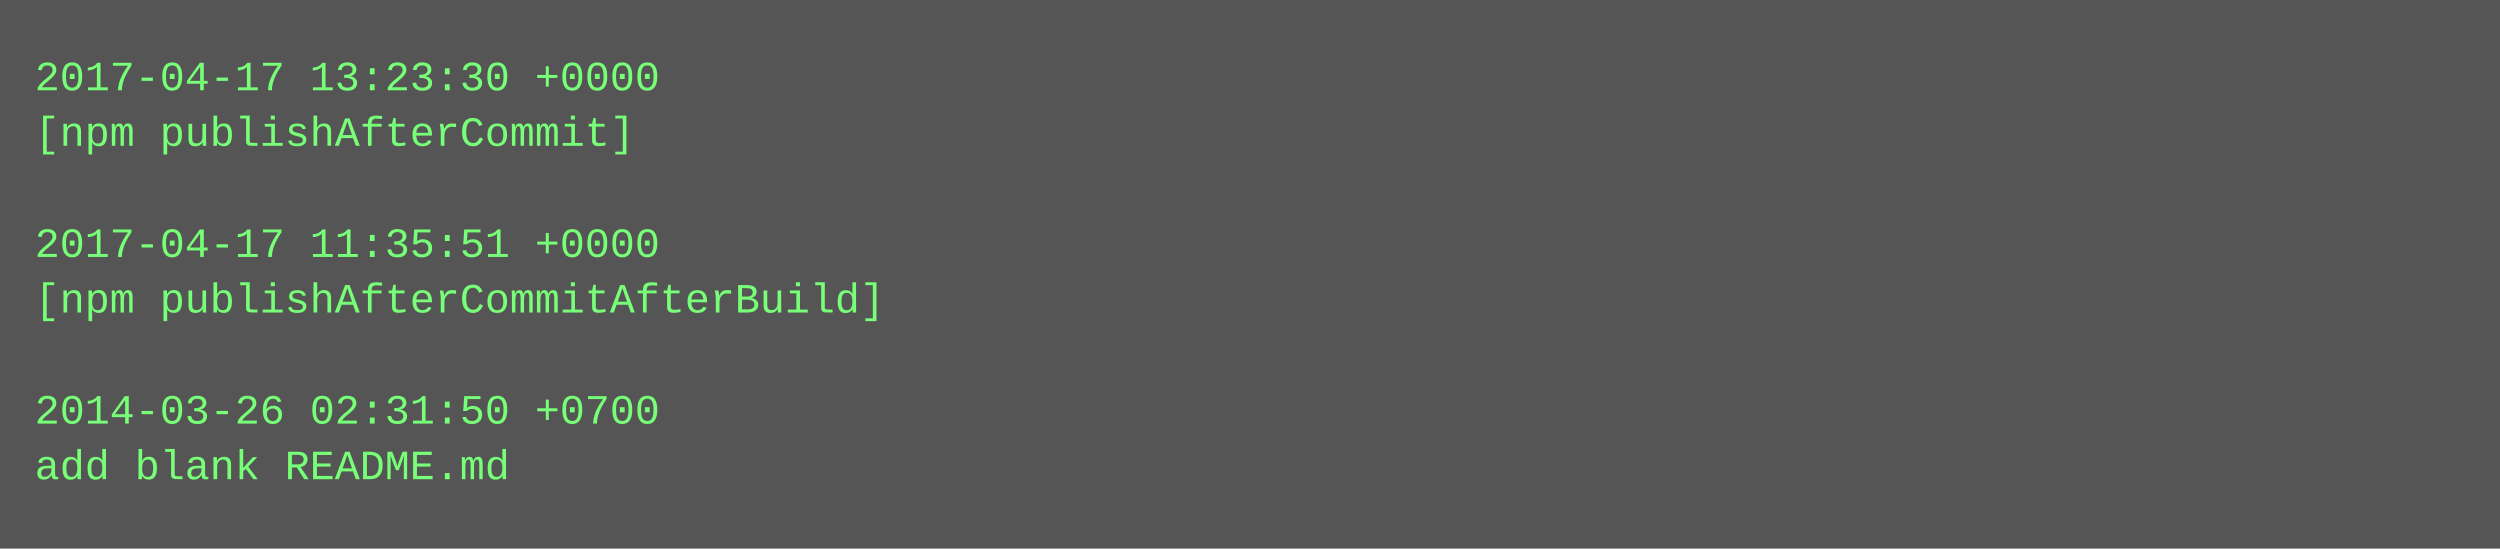
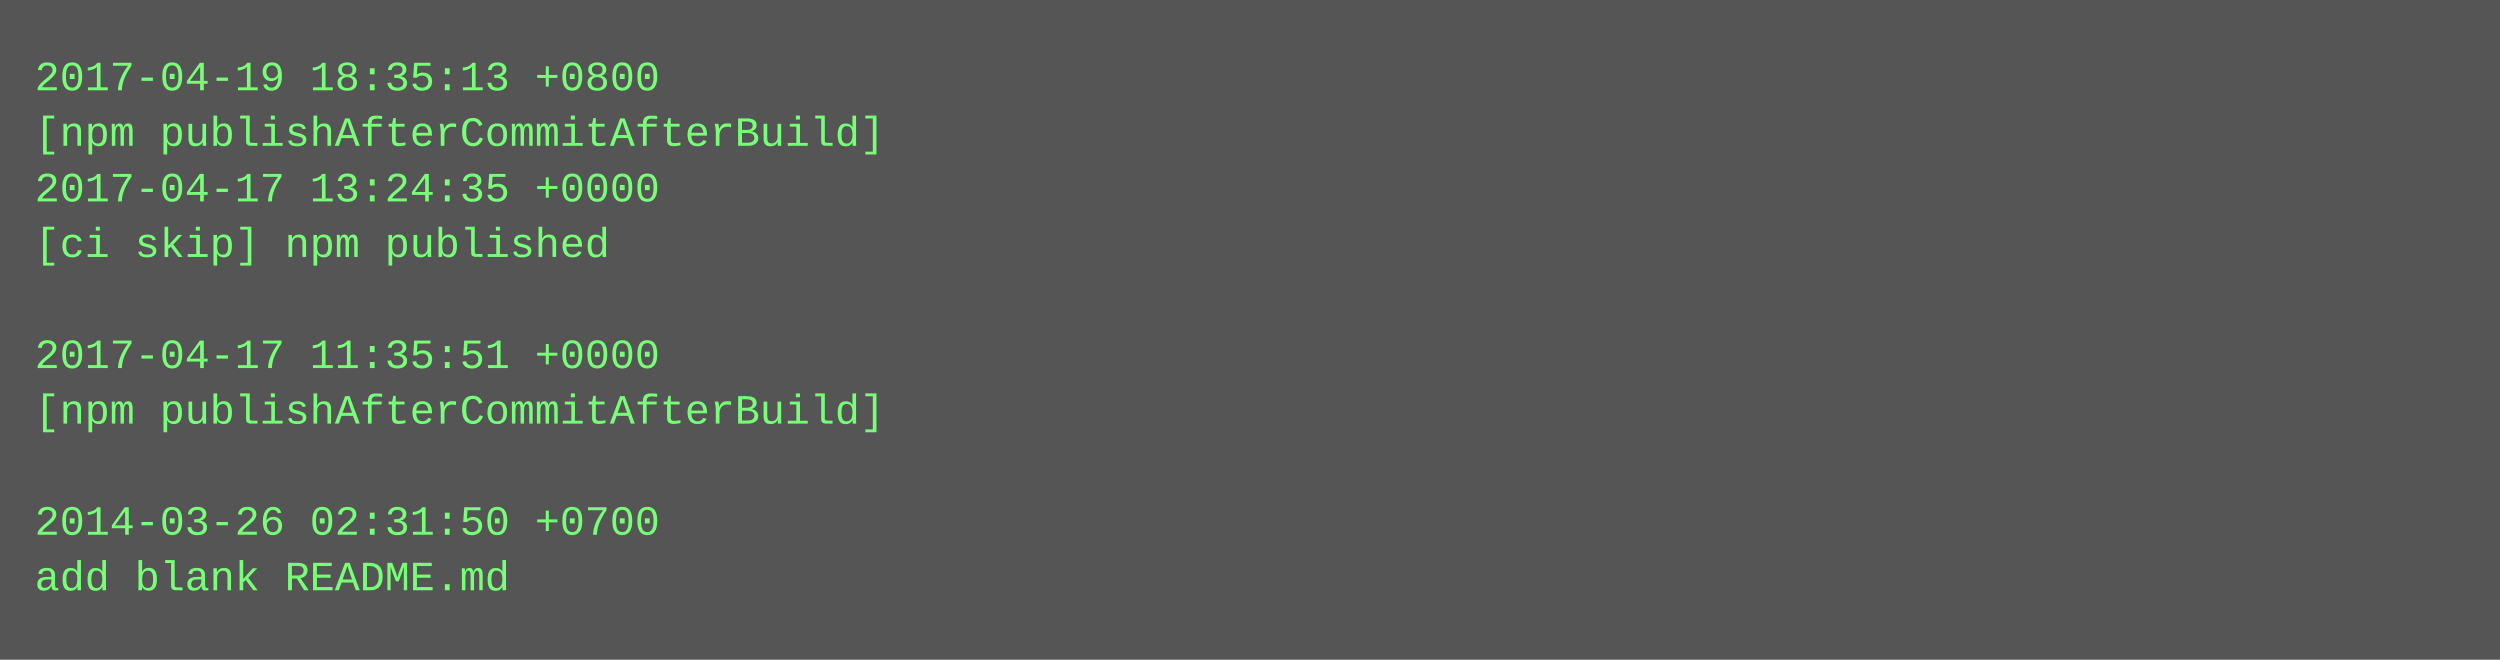
- <svg xmlns="http://www.w3.org/2000/svg" height="158" width="720">
-   <rect height="158" fill="#555" width="720" />
+ <svg xmlns="http://www.w3.org/2000/svg" height="190" width="720">
+   <rect height="190" fill="#555" width="720" />
  <text fill="#7f7" font-family="Courier New" font-size="12" xml:space="preserve">
-     <tspan x="10" y="26">2017-04-17 13:23:30 +0000</tspan>
-     <tspan x="10" y="42">[npm publishAfterCommit]</tspan>
-     <tspan x="10" y="58" />
-     <tspan x="10" y="74">2017-04-17 11:35:51 +0000</tspan>
-     <tspan x="10" y="90">[npm publishAfterCommitAfterBuild]</tspan>
-     <tspan x="10" y="106" />
-     <tspan x="10" y="122">2014-03-26 02:31:50 +0700</tspan>
-     <tspan x="10" y="138">add blank README.md</tspan>
+     <tspan x="10" y="26">2017-04-19 18:35:13 +0800</tspan>
+     <tspan x="10" y="42">[npm publishAfterCommitAfterBuild]</tspan>
+     <tspan x="10" y="58">2017-04-17 13:24:35 +0000</tspan>
+     <tspan x="10" y="74">[ci skip] npm published</tspan>
+     <tspan x="10" y="90" />
+     <tspan x="10" y="106">2017-04-17 11:35:51 +0000</tspan>
+     <tspan x="10" y="122">[npm publishAfterCommitAfterBuild]</tspan>
+     <tspan x="10" y="138" />
+     <tspan x="10" y="154">2014-03-26 02:31:50 +0700</tspan>
+     <tspan x="10" y="170">add blank README.md</tspan>
  </text>
</svg>
